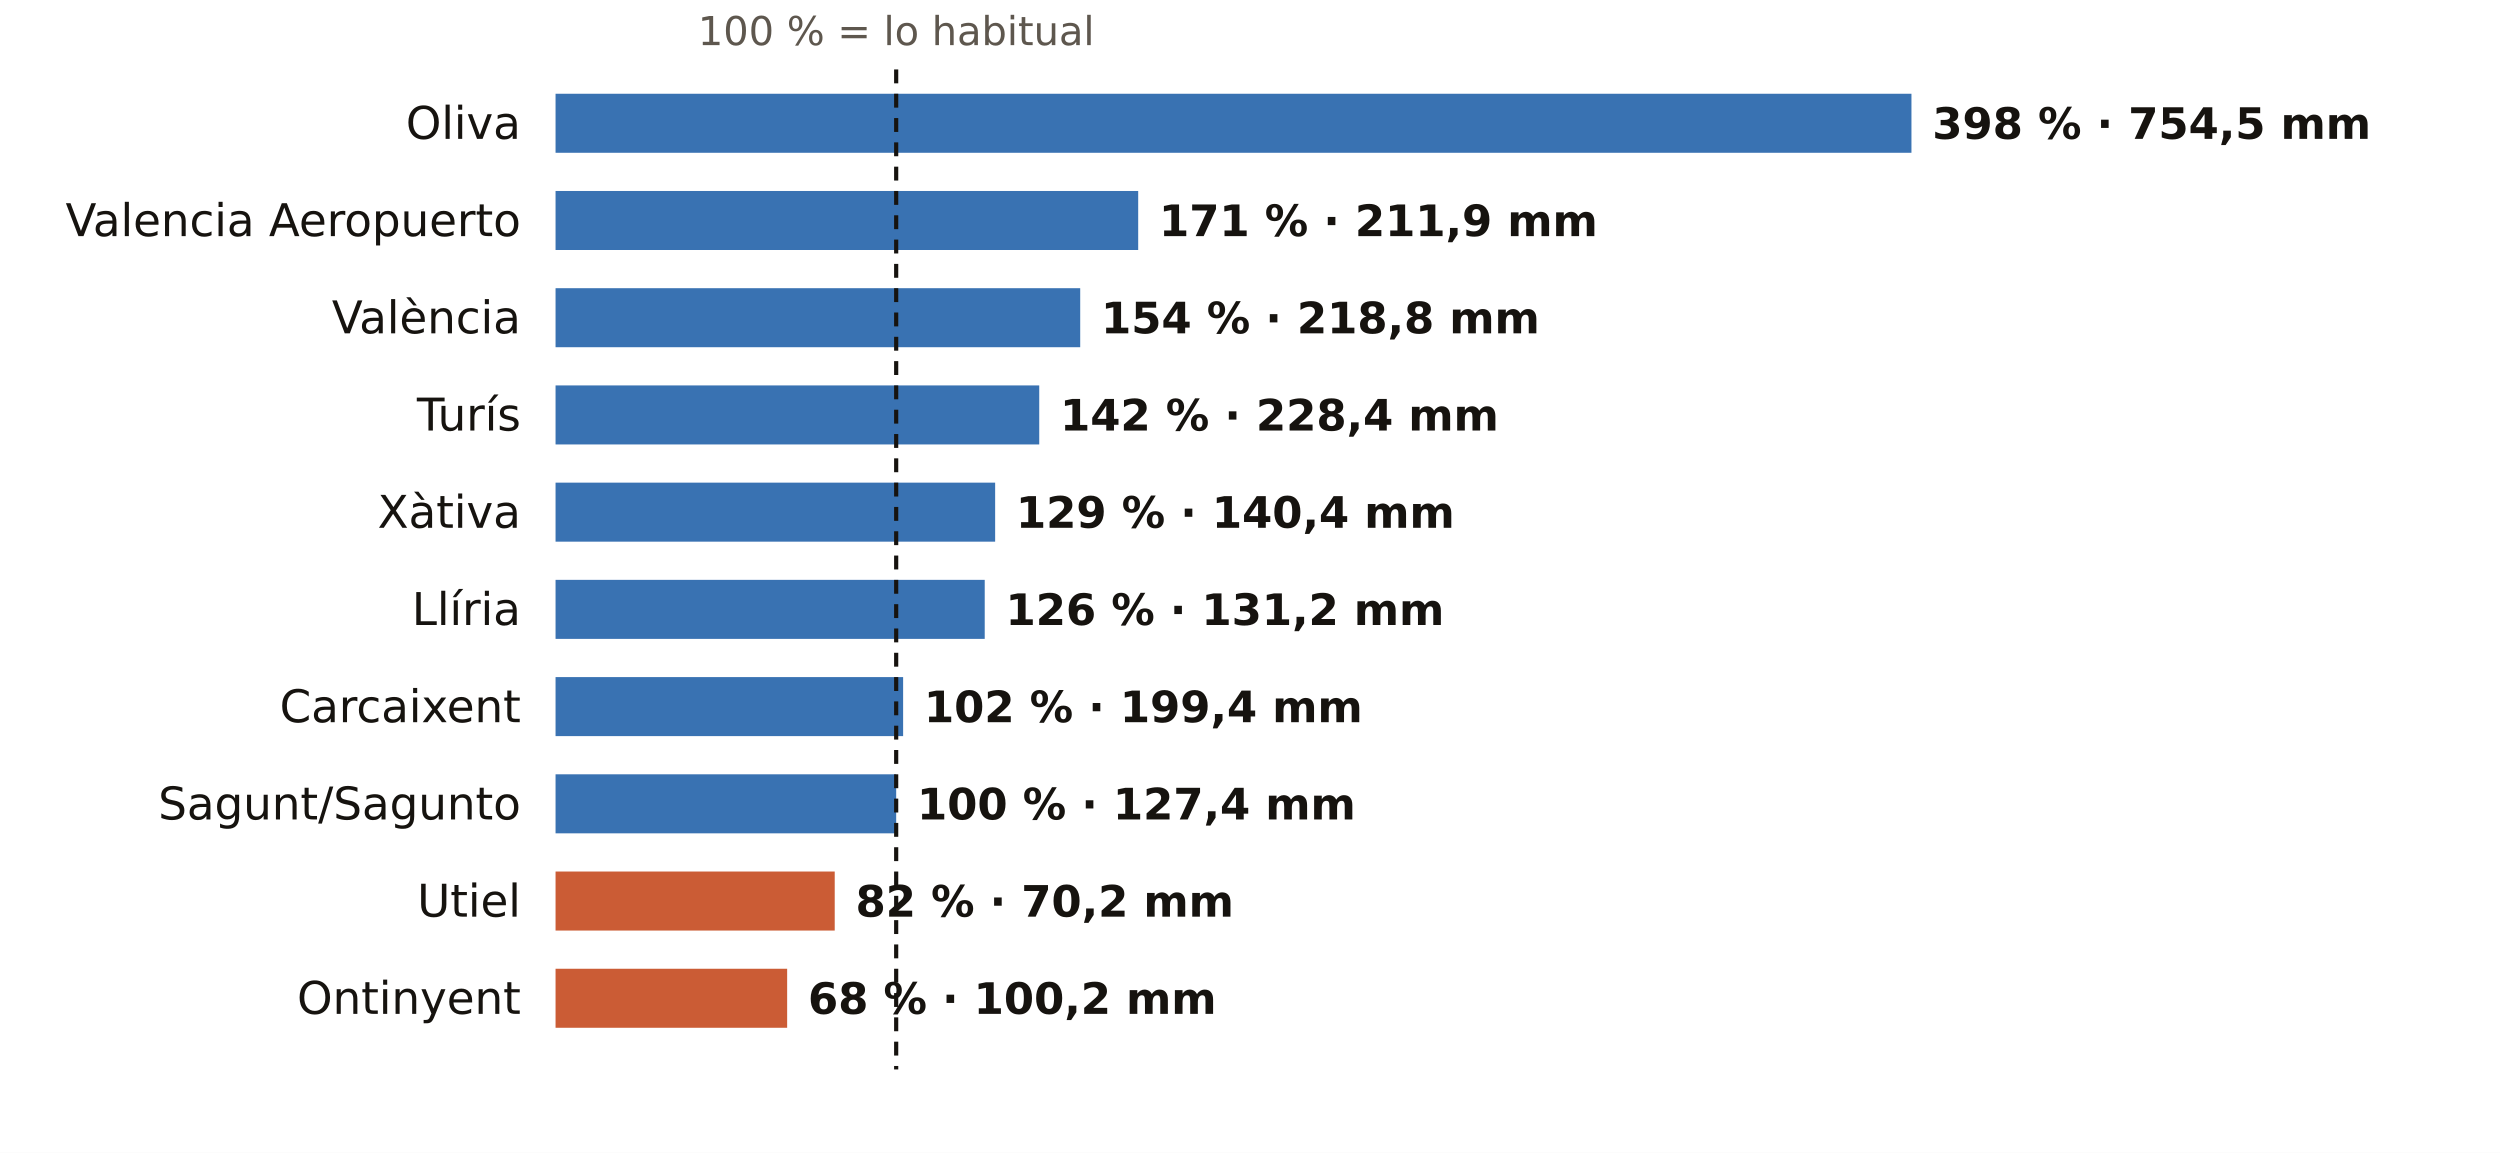
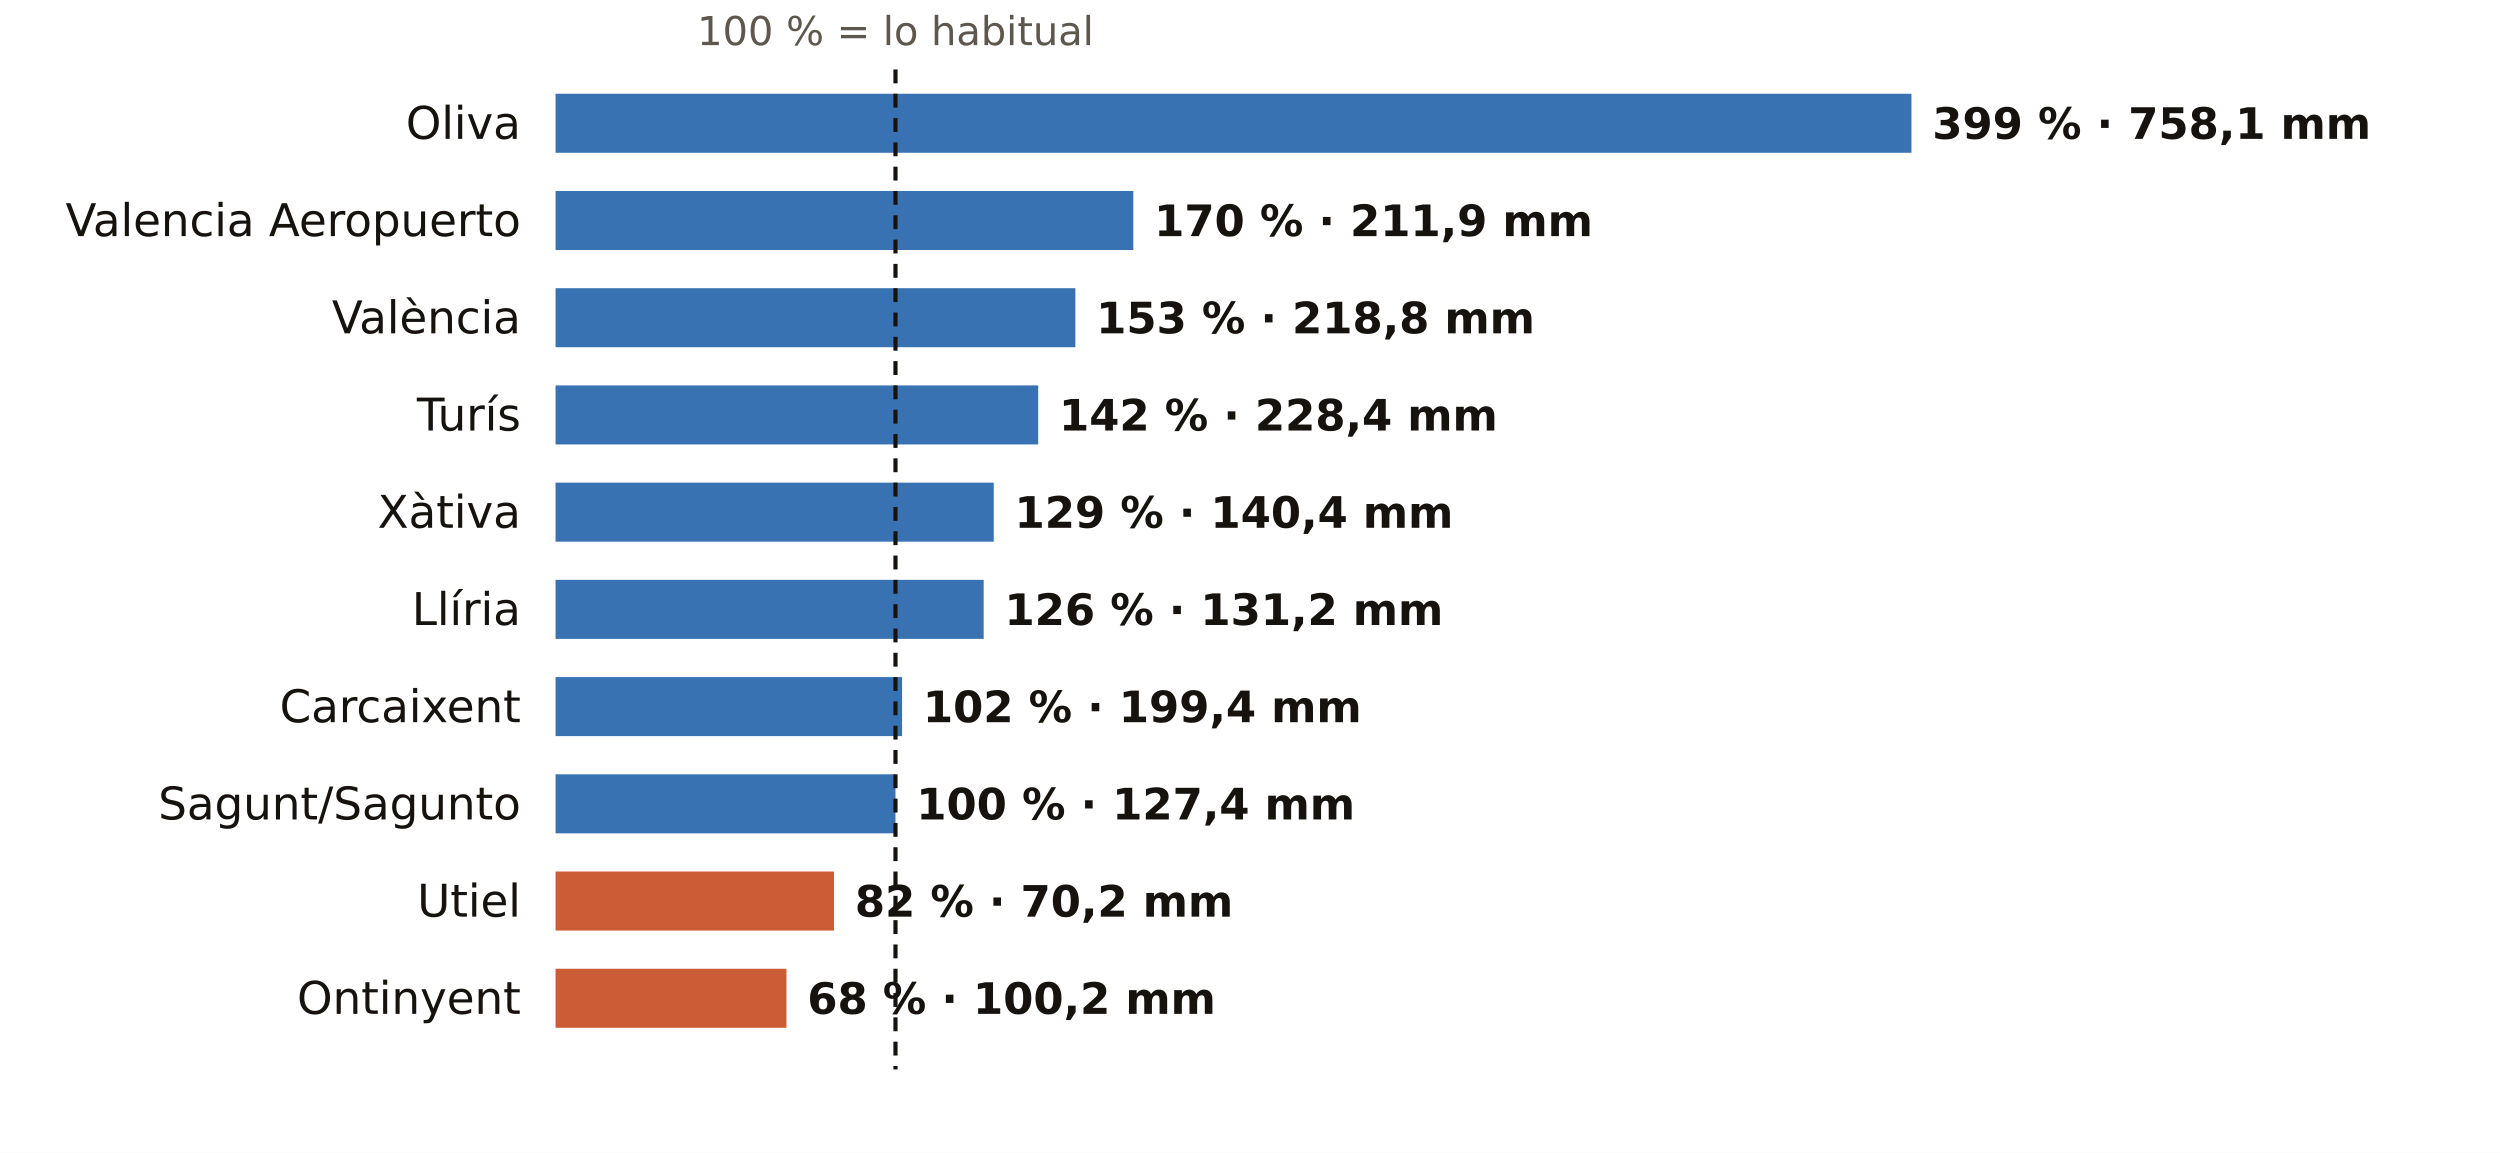
<svg xmlns="http://www.w3.org/2000/svg" viewBox="0 0 720 332" width="720" height="332" role="img" aria-label="El otoño en los pluviómetros de AEMET de Valencia: % de lo habitual">
  <rect width="720" height="332" fill="#FFFFFF" />
-   <text x="258.1" y="13.0" font-size="11.5" fill="#5E574E" text-anchor="middle" font-weight="400" font-family="Public Sans, DejaVu Sans, Arial, sans-serif">100 % = lo habitual</text>
+   <text x="257.9" y="13.0" font-size="11.5" fill="#5E574E" text-anchor="middle" font-weight="400" font-family="Public Sans, DejaVu Sans, Arial, sans-serif">100 % = lo habitual</text>
  <text x="150.0" y="40.0" font-size="13" fill="#16130F" text-anchor="end" font-weight="500" font-family="Public Sans, DejaVu Sans, Arial, sans-serif">Oliva</text>
  <rect x="160" y="27" width="390.5" height="17" fill="#1F5FA8" opacity="0.88" />
-   <text x="556.5" y="40.0" font-size="12.5" fill="#16130F" text-anchor="start" font-weight="600" font-family="Public Sans, DejaVu Sans, Arial, sans-serif">398 % · 754,5 mm</text>
+   <text x="556.5" y="40.0" font-size="12.5" fill="#16130F" text-anchor="start" font-weight="600" font-family="Public Sans, DejaVu Sans, Arial, sans-serif">399 % · 758,1 mm</text>
  <text x="150.0" y="68.0" font-size="13" fill="#16130F" text-anchor="end" font-weight="500" font-family="Public Sans, DejaVu Sans, Arial, sans-serif">Valencia Aeropuerto</text>
-   <rect x="160" y="55" width="167.8" height="17" fill="#1F5FA8" opacity="0.88" />
-   <text x="333.8" y="68.0" font-size="12.5" fill="#16130F" text-anchor="start" font-weight="600" font-family="Public Sans, DejaVu Sans, Arial, sans-serif">171 % · 211,9 mm</text>
+   <rect x="160" y="55" width="166.4" height="17" fill="#1F5FA8" opacity="0.88" />
+   <text x="332.4" y="68.0" font-size="12.5" fill="#16130F" text-anchor="start" font-weight="600" font-family="Public Sans, DejaVu Sans, Arial, sans-serif">170 % · 211,9 mm</text>
  <text x="150.0" y="96.0" font-size="13" fill="#16130F" text-anchor="end" font-weight="500" font-family="Public Sans, DejaVu Sans, Arial, sans-serif">València</text>
-   <rect x="160" y="83" width="151.1" height="17" fill="#1F5FA8" opacity="0.88" />
-   <text x="317.1" y="96.0" font-size="12.5" fill="#16130F" text-anchor="start" font-weight="600" font-family="Public Sans, DejaVu Sans, Arial, sans-serif">154 % · 218,8 mm</text>
+   <rect x="160" y="83" width="149.7" height="17" fill="#1F5FA8" opacity="0.88" />
+   <text x="315.7" y="96.0" font-size="12.5" fill="#16130F" text-anchor="start" font-weight="600" font-family="Public Sans, DejaVu Sans, Arial, sans-serif">153 % · 218,8 mm</text>
  <text x="150.0" y="124.0" font-size="13" fill="#16130F" text-anchor="end" font-weight="500" font-family="Public Sans, DejaVu Sans, Arial, sans-serif">Turís</text>
-   <rect x="160" y="111" width="139.3" height="17" fill="#1F5FA8" opacity="0.88" />
-   <text x="305.3" y="124.0" font-size="12.5" fill="#16130F" text-anchor="start" font-weight="600" font-family="Public Sans, DejaVu Sans, Arial, sans-serif">142 % · 228,4 mm</text>
+   <rect x="160" y="111" width="139.0" height="17" fill="#1F5FA8" opacity="0.88" />
+   <text x="305.0" y="124.0" font-size="12.5" fill="#16130F" text-anchor="start" font-weight="600" font-family="Public Sans, DejaVu Sans, Arial, sans-serif">142 % · 228,4 mm</text>
  <text x="150.0" y="152.0" font-size="13" fill="#16130F" text-anchor="end" font-weight="500" font-family="Public Sans, DejaVu Sans, Arial, sans-serif">Xàtiva</text>
-   <rect x="160" y="139" width="126.6" height="17" fill="#1F5FA8" opacity="0.88" />
-   <text x="292.6" y="152.0" font-size="12.5" fill="#16130F" text-anchor="start" font-weight="600" font-family="Public Sans, DejaVu Sans, Arial, sans-serif">129 % · 140,4 mm</text>
+   <rect x="160" y="139" width="126.2" height="17" fill="#1F5FA8" opacity="0.88" />
+   <text x="292.2" y="152.0" font-size="12.5" fill="#16130F" text-anchor="start" font-weight="600" font-family="Public Sans, DejaVu Sans, Arial, sans-serif">129 % · 140,4 mm</text>
  <text x="150.0" y="180.0" font-size="13" fill="#16130F" text-anchor="end" font-weight="500" font-family="Public Sans, DejaVu Sans, Arial, sans-serif">Llíria</text>
-   <rect x="160" y="167" width="123.6" height="17" fill="#1F5FA8" opacity="0.88" />
-   <text x="289.6" y="180.0" font-size="12.5" fill="#16130F" text-anchor="start" font-weight="600" font-family="Public Sans, DejaVu Sans, Arial, sans-serif">126 % · 131,2 mm</text>
+   <rect x="160" y="167" width="123.3" height="17" fill="#1F5FA8" opacity="0.88" />
+   <text x="289.3" y="180.0" font-size="12.5" fill="#16130F" text-anchor="start" font-weight="600" font-family="Public Sans, DejaVu Sans, Arial, sans-serif">126 % · 131,2 mm</text>
  <text x="150.0" y="208.0" font-size="13" fill="#16130F" text-anchor="end" font-weight="500" font-family="Public Sans, DejaVu Sans, Arial, sans-serif">Carcaixent</text>
-   <rect x="160" y="195" width="100.1" height="17" fill="#1F5FA8" opacity="0.88" />
-   <text x="266.1" y="208.0" font-size="12.5" fill="#16130F" text-anchor="start" font-weight="600" font-family="Public Sans, DejaVu Sans, Arial, sans-serif">102 % · 199,4 mm</text>
+   <rect x="160" y="195" width="99.8" height="17" fill="#1F5FA8" opacity="0.88" />
+   <text x="265.8" y="208.0" font-size="12.5" fill="#16130F" text-anchor="start" font-weight="600" font-family="Public Sans, DejaVu Sans, Arial, sans-serif">102 % · 199,4 mm</text>
  <text x="150.0" y="236.0" font-size="13" fill="#16130F" text-anchor="end" font-weight="500" font-family="Public Sans, DejaVu Sans, Arial, sans-serif">Sagunt/Sagunto</text>
-   <rect x="160" y="223" width="98.1" height="17" fill="#1F5FA8" opacity="0.88" />
-   <text x="264.1" y="236.0" font-size="12.5" fill="#16130F" text-anchor="start" font-weight="600" font-family="Public Sans, DejaVu Sans, Arial, sans-serif">100 % · 127,4 mm</text>
+   <rect x="160" y="223" width="97.9" height="17" fill="#1F5FA8" opacity="0.88" />
+   <text x="263.9" y="236.0" font-size="12.5" fill="#16130F" text-anchor="start" font-weight="600" font-family="Public Sans, DejaVu Sans, Arial, sans-serif">100 % · 127,4 mm</text>
  <text x="150.0" y="264.0" font-size="13" fill="#16130F" text-anchor="end" font-weight="500" font-family="Public Sans, DejaVu Sans, Arial, sans-serif">Utiel</text>
-   <rect x="160" y="251" width="80.4" height="17" fill="#C4461A" opacity="0.88" />
-   <text x="246.4" y="264.0" font-size="12.5" fill="#16130F" text-anchor="start" font-weight="600" font-family="Public Sans, DejaVu Sans, Arial, sans-serif">82 % · 70,2 mm</text>
+   <rect x="160" y="251" width="80.2" height="17" fill="#C4461A" opacity="0.88" />
+   <text x="246.2" y="264.0" font-size="12.5" fill="#16130F" text-anchor="start" font-weight="600" font-family="Public Sans, DejaVu Sans, Arial, sans-serif">82 % · 70,2 mm</text>
  <text x="150.0" y="292.0" font-size="13" fill="#16130F" text-anchor="end" font-weight="500" font-family="Public Sans, DejaVu Sans, Arial, sans-serif">Ontinyent</text>
-   <rect x="160" y="279" width="66.7" height="17" fill="#C4461A" opacity="0.88" />
-   <text x="232.7" y="292.0" font-size="12.5" fill="#16130F" text-anchor="start" font-weight="600" font-family="Public Sans, DejaVu Sans, Arial, sans-serif">68 % · 100,2 mm</text>
-   <line x1="258.1" x2="258.1" y1="20" y2="308" stroke="#16130F" stroke-width="1.2" stroke-dasharray="4 3" />
+   <rect x="160" y="279" width="66.5" height="17" fill="#C4461A" opacity="0.88" />
+   <text x="232.5" y="292.0" font-size="12.5" fill="#16130F" text-anchor="start" font-weight="600" font-family="Public Sans, DejaVu Sans, Arial, sans-serif">68 % · 100,2 mm</text>
+   <line x1="257.9" x2="257.9" y1="20" y2="308" stroke="#16130F" stroke-width="1.2" stroke-dasharray="4 3" />
</svg>
